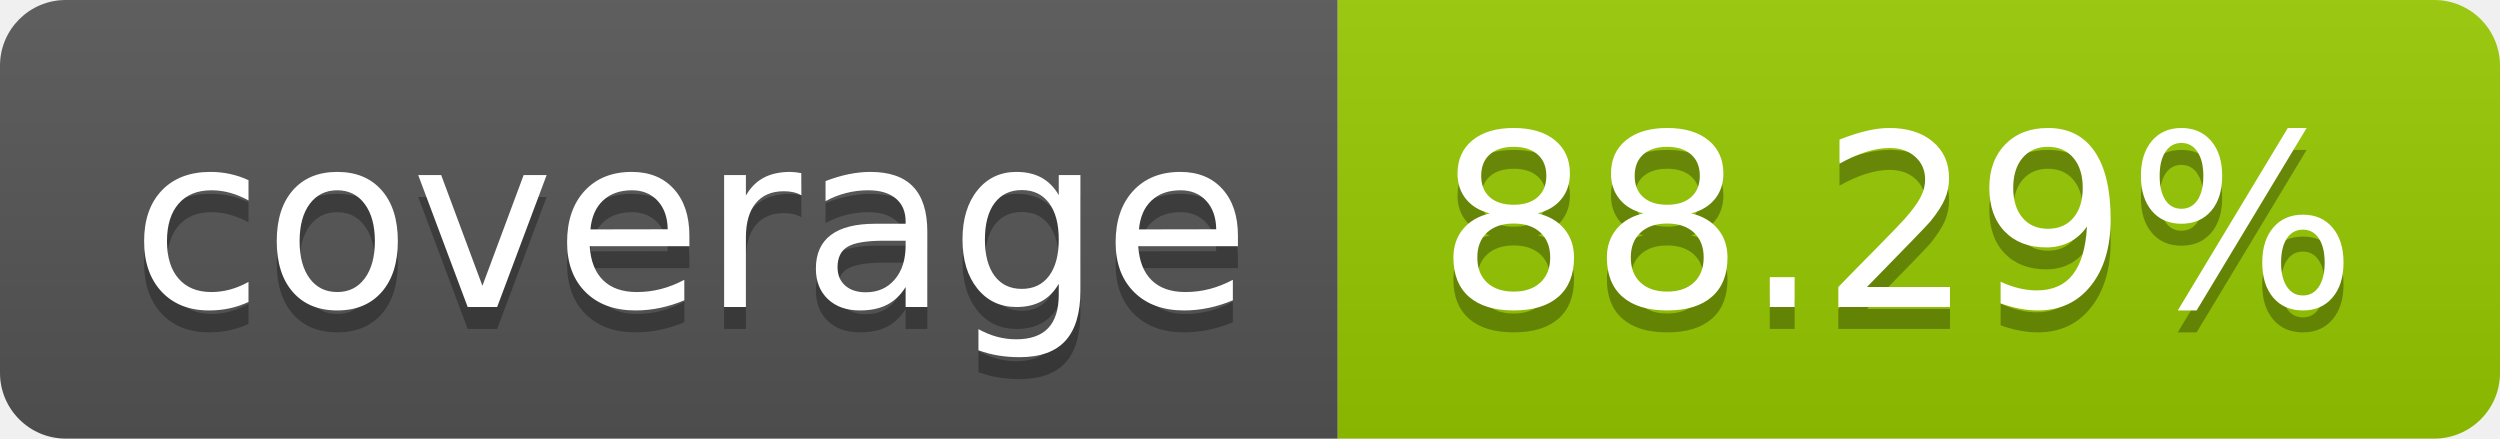
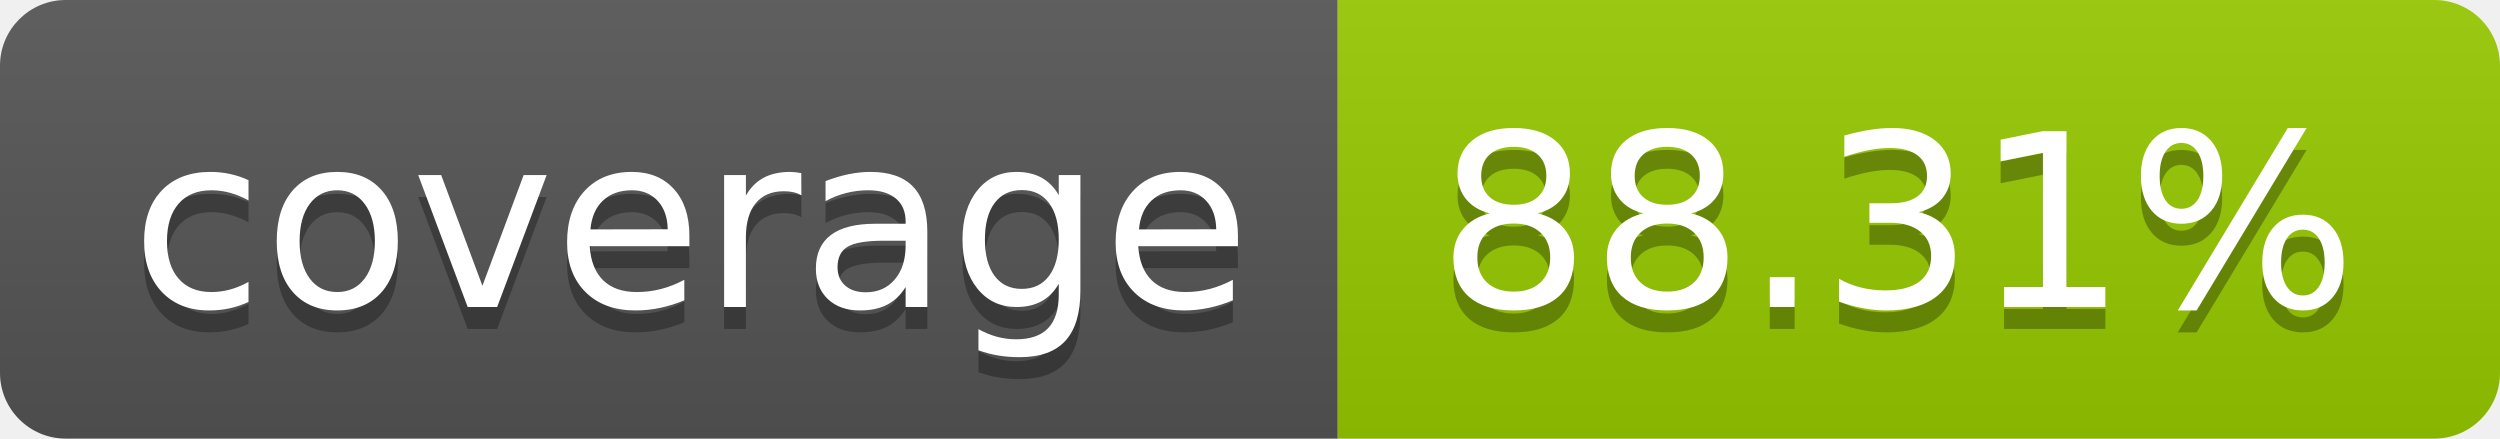
- <svg xmlns="http://www.w3.org/2000/svg" width="114" height="20" role="img" aria-label="coverage: 88.29%">
+ <svg xmlns="http://www.w3.org/2000/svg" width="114" height="20" role="img" aria-label="coverage: 88.31%">
  <linearGradient id="s" x2="0" y2="100%">
    <stop offset="0" stop-color="#bbb" stop-opacity=".1" />
    <stop offset="1" stop-opacity=".1" />
  </linearGradient>
  <clipPath id="r">
    <rect width="114" height="20" rx="3" fill="#fff" />
  </clipPath>
  <g clip-path="url(#r)">
    <rect width="61" height="20" fill="#555" />
    <rect x="61" width="53" height="20" fill="#97ca00" />
    <rect width="114" height="20" fill="url(#s)" />
  </g>
  <g fill="#fff" text-anchor="middle" font-family="Verdana,Geneva,DejaVu Sans,sans-serif" text-rendering="geometricPrecision" font-size="110">
    <text aria-hidden="true" x="315" y="150" fill="#010101" fill-opacity=".3" transform="scale(.1)" textLength="510">coverage</text>
    <text x="315" y="140" transform="scale(.1)" fill="#fff" textLength="510">coverage</text>
-     <text aria-hidden="true" x="865" y="150" fill="#010101" fill-opacity=".3" transform="scale(.1)" textLength="430">88.29%</text>
-     <text x="865" y="140" transform="scale(.1)" fill="#fff" textLength="430">88.29%</text>
+     <text aria-hidden="true" x="865" y="150" fill="#010101" fill-opacity=".3" transform="scale(.1)" textLength="430">88.31%</text>
+     <text x="865" y="140" transform="scale(.1)" fill="#fff" textLength="430">88.31%</text>
  </g>
</svg>
